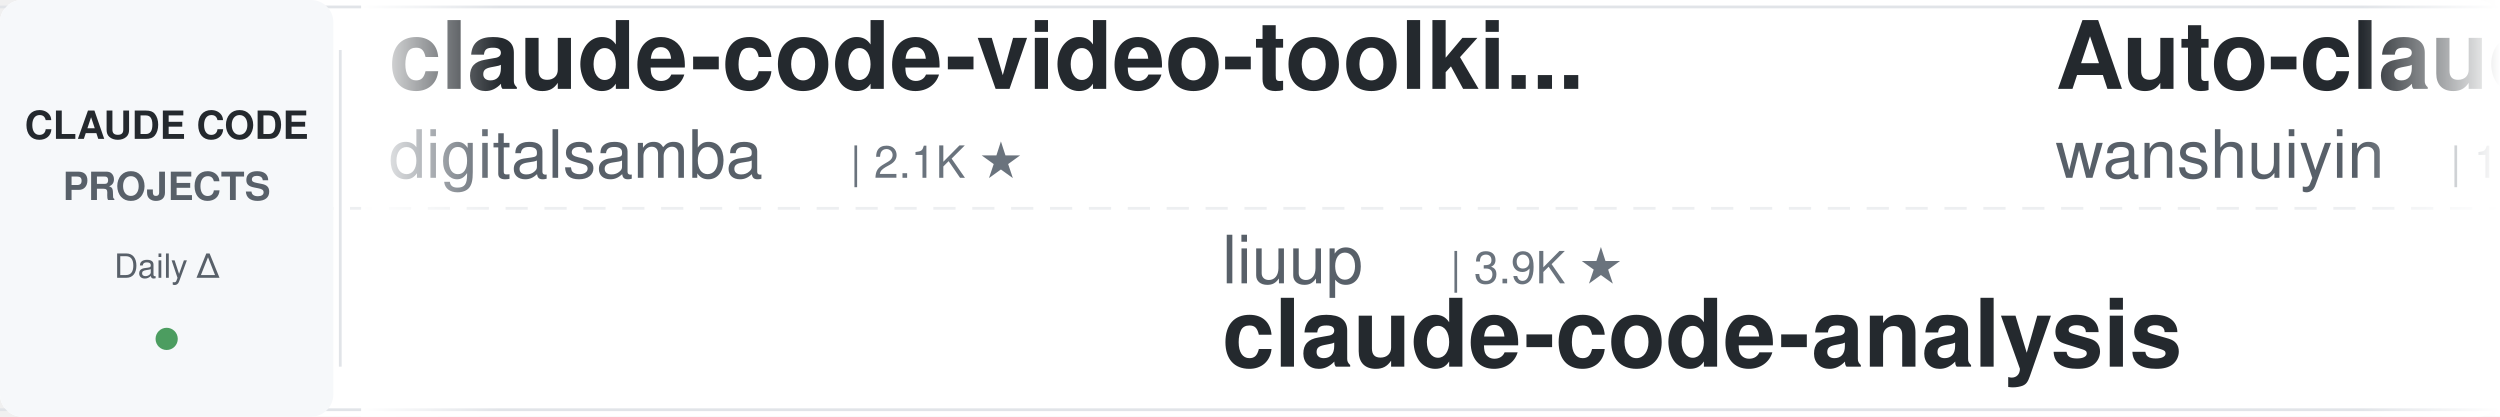
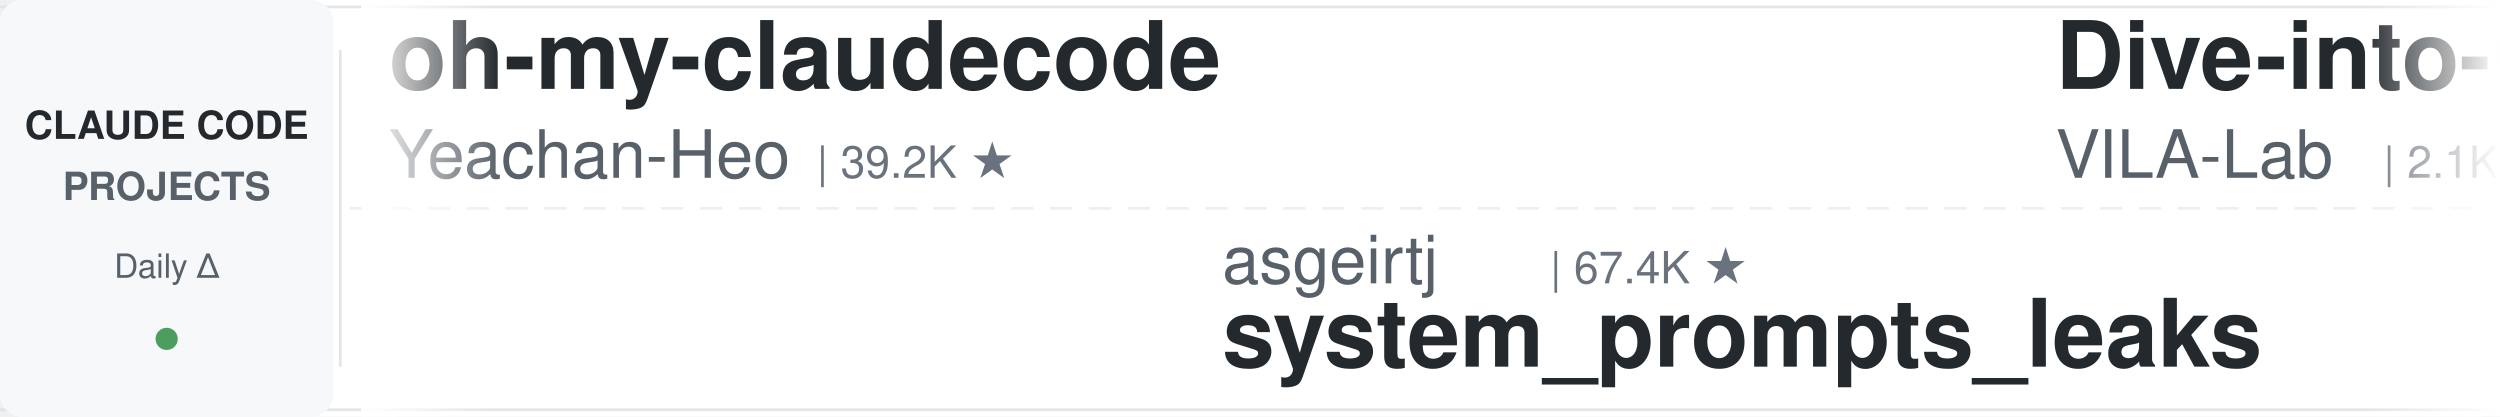
<svg xmlns="http://www.w3.org/2000/svg" width="900" height="150">
  <defs>
    <linearGradient id="leftFade" x1="0%" y1="0%" x2="100%" y2="0%">
      <stop offset="0%" style="stop-color:#ffffff;stop-opacity:1" />
      <stop offset="100%" style="stop-color:#ffffff;stop-opacity:0" />
    </linearGradient>
    <linearGradient id="rightFade" x1="0%" y1="0%" x2="100%" y2="0%">
      <stop offset="0%" style="stop-color:#ffffff;stop-opacity:0" />
      <stop offset="100%" style="stop-color:#ffffff;stop-opacity:1" />
    </linearGradient>
  </defs>
  <rect width="900" height="150" fill="#ffffff" rx="8" />
  <rect x="0" y="2" width="900" height="1" fill="#e1e4e8" />
  <rect x="0" y="147" width="900" height="1" fill="#e1e4e8" />
  <line x1="0" y1="75" x2="900" y2="75" stroke="#e1e4e8" stroke-width="1" stroke-dasharray="8 6" opacity="0.6" />
  <rect x="0" y="0" width="120" height="150" fill="#f6f8fa" rx="8" />
  <text x="60" y="50" font-family="-apple-system, BlinkMacSystemFont, 'Segoe UI', Helvetica, Arial, sans-serif" font-size="14" font-weight="600" fill="#24292e" text-anchor="middle">CLAUDE CODE</text>
  <text x="60" y="72" font-family="-apple-system, BlinkMacSystemFont, 'Segoe UI', Helvetica, Arial, sans-serif" font-size="14" font-weight="600" fill="#586069" text-anchor="middle">PROJECTS</text>
  <text x="60" y="100" font-family="-apple-system, BlinkMacSystemFont, 'Segoe UI', Helvetica, Arial, sans-serif" font-size="12" font-weight="500" fill="#586069" text-anchor="middle">Daily Δ</text>
  <circle cx="60" cy="122" r="4" fill="#22863a" opacity="0.8" />
  <rect x="122" y="18" width="1" height="114" fill="#e1e4e8" />
  <clipPath id="tickerClip">
    <rect x="130" y="0" width="770" height="150" />
  </clipPath>
  <g clip-path="url(#tickerClip)">
    <g id="tickerItems">
      <animateTransform attributeName="transform" attributeType="XML" type="translate" from="0 0" to="-3000 0" dur="54s" repeatCount="indefinite" />
      <g transform="translate(0, 0)">
-         <text x="140" y="32" font-family="-apple-system, BlinkMacSystemFont, 'Segoe UI', Helvetica, Arial, sans-serif" font-size="34" font-weight="600" fill="#24292e">claude-code-video-toolki...</text>
-         <text x="140" y="64" font-family="-apple-system, BlinkMacSystemFont, 'Segoe UI', Helvetica, Arial, sans-serif" font-size="24" font-weight="400" fill="#586069">digitalsamba</text>
-         <text x="306" y="64" font-family="-apple-system, BlinkMacSystemFont, 'Segoe UI', Helvetica, Arial, sans-serif" font-size="16" font-weight="500" fill="#6a737d">| 2.1K ★</text>
+         <text x="140" y="32" font-family="-apple-system, BlinkMacSystemFont, 'Segoe UI', Helvetica, Arial, sans-serif" font-size="34" font-weight="600" fill="#24292e">oh-my-claudecode</text>
+         <text x="140" y="64" font-family="-apple-system, BlinkMacSystemFont, 'Segoe UI', Helvetica, Arial, sans-serif" font-size="24" font-weight="400" fill="#586069">Yeachan-Heo</text>
+         <text x="294" y="64" font-family="-apple-system, BlinkMacSystemFont, 'Segoe UI', Helvetica, Arial, sans-serif" font-size="16" font-weight="500" fill="#6a737d">| 39.2K ★</text>
      </g>
      <g transform="translate(300, 0)">
+         <text x="140" y="102" font-family="-apple-system, BlinkMacSystemFont, 'Segoe UI', Helvetica, Arial, sans-serif" font-size="24" font-weight="400" fill="#586069">asgeirtj</text>
+         <text x="258" y="102" font-family="-apple-system, BlinkMacSystemFont, 'Segoe UI', Helvetica, Arial, sans-serif" font-size="16" font-weight="500" fill="#6a737d">| 67.4K ★</text>
+         <text x="140" y="132" font-family="-apple-system, BlinkMacSystemFont, 'Segoe UI', Helvetica, Arial, sans-serif" font-size="34" font-weight="600" fill="#24292e">system_prompts_leaks</text>
+       </g>
+       <g transform="translate(600, 0)">
+         <text x="140" y="32" font-family="-apple-system, BlinkMacSystemFont, 'Segoe UI', Helvetica, Arial, sans-serif" font-size="34" font-weight="600" fill="#24292e">Dive-into-Claude-Code</text>
+         <text x="140" y="64" font-family="-apple-system, BlinkMacSystemFont, 'Segoe UI', Helvetica, Arial, sans-serif" font-size="24" font-weight="400" fill="#586069">VILA-Lab</text>
+         <text x="258" y="64" font-family="-apple-system, BlinkMacSystemFont, 'Segoe UI', Helvetica, Arial, sans-serif" font-size="16" font-weight="500" fill="#6a737d">| 2.1K ★</text>
+       </g>
+       <g transform="translate(900, 0)">
+         <text x="140" y="102" font-family="-apple-system, BlinkMacSystemFont, 'Segoe UI', Helvetica, Arial, sans-serif" font-size="24" font-weight="400" fill="#586069">Piebald-AI</text>
+         <text x="282" y="102" font-family="-apple-system, BlinkMacSystemFont, 'Segoe UI', Helvetica, Arial, sans-serif" font-size="16" font-weight="500" fill="#6a737d">| 12.7K ★</text>
+         <text x="140" y="132" font-family="-apple-system, BlinkMacSystemFont, 'Segoe UI', Helvetica, Arial, sans-serif" font-size="34" font-weight="600" fill="#24292e">claude-code-system-promp...</text>
+       </g>
+       <g transform="translate(1200, 0)">
+         <text x="140" y="32" font-family="-apple-system, BlinkMacSystemFont, 'Segoe UI', Helvetica, Arial, sans-serif" font-size="34" font-weight="600" fill="#24292e">claude-code-hub</text>
+         <text x="140" y="64" font-family="-apple-system, BlinkMacSystemFont, 'Segoe UI', Helvetica, Arial, sans-serif" font-size="24" font-weight="400" fill="#586069">ding113</text>
+         <text x="246" y="64" font-family="-apple-system, BlinkMacSystemFont, 'Segoe UI', Helvetica, Arial, sans-serif" font-size="16" font-weight="500" fill="#6a737d">| 3.4K ★</text>
+       </g>
+       <g transform="translate(1500, 0)">
+         <text x="140" y="102" font-family="-apple-system, BlinkMacSystemFont, 'Segoe UI', Helvetica, Arial, sans-serif" font-size="24" font-weight="400" fill="#586069">shareAI-lab</text>
+         <text x="294" y="102" font-family="-apple-system, BlinkMacSystemFont, 'Segoe UI', Helvetica, Arial, sans-serif" font-size="16" font-weight="500" fill="#6a737d">| 77.0K ★</text>
+         <text x="140" y="132" font-family="-apple-system, BlinkMacSystemFont, 'Segoe UI', Helvetica, Arial, sans-serif" font-size="34" font-weight="600" fill="#24292e">learn-claude-code</text>
+       </g>
+       <g transform="translate(1800, 0)">
+         <text x="140" y="32" font-family="-apple-system, BlinkMacSystemFont, 'Segoe UI', Helvetica, Arial, sans-serif" font-size="34" font-weight="600" fill="#24292e">awesome-claude-code-suba...</text>
+         <text x="140" y="64" font-family="-apple-system, BlinkMacSystemFont, 'Segoe UI', Helvetica, Arial, sans-serif" font-size="24" font-weight="400" fill="#586069">VoltAgent</text>
+         <text x="270" y="64" font-family="-apple-system, BlinkMacSystemFont, 'Segoe UI', Helvetica, Arial, sans-serif" font-size="16" font-weight="500" fill="#6a737d">| 25.1K ★</text>
+       </g>
+       <g transform="translate(2100, 0)">
+         <text x="140" y="102" font-family="-apple-system, BlinkMacSystemFont, 'Segoe UI', Helvetica, Arial, sans-serif" font-size="24" font-weight="400" fill="#586069">anthropics</text>
+         <text x="282" y="102" font-family="-apple-system, BlinkMacSystemFont, 'Segoe UI', Helvetica, Arial, sans-serif" font-size="16" font-weight="500" fill="#6a737d">| 6.2K ★</text>
+         <text x="140" y="132" font-family="-apple-system, BlinkMacSystemFont, 'Segoe UI', Helvetica, Arial, sans-serif" font-size="34" font-weight="600" fill="#24292e">claude-code-security-rev...</text>
+       </g>
+       <g transform="translate(2400, 0)">
+         <text x="140" y="32" font-family="-apple-system, BlinkMacSystemFont, 'Segoe UI', Helvetica, Arial, sans-serif" font-size="34" font-weight="600" fill="#24292e">claude-code-local</text>
+         <text x="140" y="64" font-family="-apple-system, BlinkMacSystemFont, 'Segoe UI', Helvetica, Arial, sans-serif" font-size="24" font-weight="400" fill="#586069">nicedreamzapp</text>
+         <text x="318" y="64" font-family="-apple-system, BlinkMacSystemFont, 'Segoe UI', Helvetica, Arial, sans-serif" font-size="16" font-weight="500" fill="#6a737d">| 3.3K ★</text>
+       </g>
+       <g transform="translate(2700, 0)">
        <text x="140" y="102" font-family="-apple-system, BlinkMacSystemFont, 'Segoe UI', Helvetica, Arial, sans-serif" font-size="24" font-weight="400" fill="#586069">liuup</text>
        <text x="222" y="102" font-family="-apple-system, BlinkMacSystemFont, 'Segoe UI', Helvetica, Arial, sans-serif" font-size="16" font-weight="500" fill="#6a737d">| 3.9K ★</text>
        <text x="140" y="132" font-family="-apple-system, BlinkMacSystemFont, 'Segoe UI', Helvetica, Arial, sans-serif" font-size="34" font-weight="600" fill="#24292e">claude-code-analysis</text>
      </g>
-       <g transform="translate(600, 0)">
-         <text x="140" y="32" font-family="-apple-system, BlinkMacSystemFont, 'Segoe UI', Helvetica, Arial, sans-serif" font-size="34" font-weight="600" fill="#24292e">Auto-claude-code-researc...</text>
-         <text x="140" y="64" font-family="-apple-system, BlinkMacSystemFont, 'Segoe UI', Helvetica, Arial, sans-serif" font-size="24" font-weight="400" fill="#586069">wanshuiyin</text>
-         <text x="282" y="64" font-family="-apple-system, BlinkMacSystemFont, 'Segoe UI', Helvetica, Arial, sans-serif" font-size="16" font-weight="500" fill="#6a737d">| 16.2K ★</text>
-       </g>
-       <g transform="translate(900, 0)">
-         <text x="140" y="102" font-family="-apple-system, BlinkMacSystemFont, 'Segoe UI', Helvetica, Arial, sans-serif" font-size="24" font-weight="400" fill="#586069">lorryjovens-hub</text>
-         <text x="342" y="102" font-family="-apple-system, BlinkMacSystemFont, 'Segoe UI', Helvetica, Arial, sans-serif" font-size="16" font-weight="500" fill="#6a737d">| 1.7K ★</text>
-         <text x="140" y="132" font-family="-apple-system, BlinkMacSystemFont, 'Segoe UI', Helvetica, Arial, sans-serif" font-size="34" font-weight="600" fill="#24292e">claude-code-rust</text>
-       </g>
-       <g transform="translate(1200, 0)">
-         <text x="140" y="32" font-family="-apple-system, BlinkMacSystemFont, 'Segoe UI', Helvetica, Arial, sans-serif" font-size="34" font-weight="600" fill="#24292e">claude-code-source</text>
-         <text x="140" y="64" font-family="-apple-system, BlinkMacSystemFont, 'Segoe UI', Helvetica, Arial, sans-serif" font-size="24" font-weight="400" fill="#586069">JrCx7scC</text>
-         <text x="258" y="64" font-family="-apple-system, BlinkMacSystemFont, 'Segoe UI', Helvetica, Arial, sans-serif" font-size="16" font-weight="500" fill="#6a737d">| 376 ★</text>
-       </g>
-       <g transform="translate(1500, 0)">
-         <text x="140" y="102" font-family="-apple-system, BlinkMacSystemFont, 'Segoe UI', Helvetica, Arial, sans-serif" font-size="24" font-weight="400" fill="#586069">fuergaosi233</text>
-         <text x="306" y="102" font-family="-apple-system, BlinkMacSystemFont, 'Segoe UI', Helvetica, Arial, sans-serif" font-size="16" font-weight="500" fill="#6a737d">| 2.8K ★</text>
-         <text x="140" y="132" font-family="-apple-system, BlinkMacSystemFont, 'Segoe UI', Helvetica, Arial, sans-serif" font-size="34" font-weight="600" fill="#24292e">claude-code-proxy</text>
-       </g>
-       <g transform="translate(1800, 0)">
-         <text x="140" y="32" font-family="-apple-system, BlinkMacSystemFont, 'Segoe UI', Helvetica, Arial, sans-serif" font-size="34" font-weight="600" fill="#24292e">learn-claude-code</text>
-         <text x="140" y="64" font-family="-apple-system, BlinkMacSystemFont, 'Segoe UI', Helvetica, Arial, sans-serif" font-size="24" font-weight="400" fill="#586069">shareAI-lab</text>
-         <text x="294" y="64" font-family="-apple-system, BlinkMacSystemFont, 'Segoe UI', Helvetica, Arial, sans-serif" font-size="16" font-weight="500" fill="#6a737d">| 77.0K ★</text>
-       </g>
-       <g transform="translate(2100, 0)">
-         <text x="140" y="102" font-family="-apple-system, BlinkMacSystemFont, 'Segoe UI', Helvetica, Arial, sans-serif" font-size="24" font-weight="400" fill="#586069">Alishahryar1</text>
-         <text x="306" y="102" font-family="-apple-system, BlinkMacSystemFont, 'Segoe UI', Helvetica, Arial, sans-serif" font-size="16" font-weight="500" fill="#6a737d">| 55.2K ★</text>
-         <text x="140" y="132" font-family="-apple-system, BlinkMacSystemFont, 'Segoe UI', Helvetica, Arial, sans-serif" font-size="34" font-weight="600" fill="#24292e">free-claude-code</text>
-       </g>
-       <g transform="translate(2400, 0)">
-         <text x="140" y="32" font-family="-apple-system, BlinkMacSystemFont, 'Segoe UI', Helvetica, Arial, sans-serif" font-size="34" font-weight="600" fill="#24292e">claude-code-harness</text>
-         <text x="140" y="64" font-family="-apple-system, BlinkMacSystemFont, 'Segoe UI', Helvetica, Arial, sans-serif" font-size="24" font-weight="400" fill="#586069">Chachamaru127</text>
-         <text x="318" y="64" font-family="-apple-system, BlinkMacSystemFont, 'Segoe UI', Helvetica, Arial, sans-serif" font-size="16" font-weight="500" fill="#6a737d">| 3.1K ★</text>
-       </g>
-       <g transform="translate(2700, 0)">
-         <text x="140" y="102" font-family="-apple-system, BlinkMacSystemFont, 'Segoe UI', Helvetica, Arial, sans-serif" font-size="24" font-weight="400" fill="#586069">frankbria</text>
-         <text x="270" y="102" font-family="-apple-system, BlinkMacSystemFont, 'Segoe UI', Helvetica, Arial, sans-serif" font-size="16" font-weight="500" fill="#6a737d">| 9.6K ★</text>
-         <text x="140" y="132" font-family="-apple-system, BlinkMacSystemFont, 'Segoe UI', Helvetica, Arial, sans-serif" font-size="34" font-weight="600" fill="#24292e">ralph-claude-code</text>
-       </g>
      <g transform="translate(3000, 0)">
-         <text x="140" y="32" font-family="-apple-system, BlinkMacSystemFont, 'Segoe UI', Helvetica, Arial, sans-serif" font-size="34" font-weight="600" fill="#24292e">claude-code-video-toolki...</text>
-         <text x="140" y="64" font-family="-apple-system, BlinkMacSystemFont, 'Segoe UI', Helvetica, Arial, sans-serif" font-size="24" font-weight="400" fill="#586069">digitalsamba</text>
-         <text x="306" y="64" font-family="-apple-system, BlinkMacSystemFont, 'Segoe UI', Helvetica, Arial, sans-serif" font-size="16" font-weight="500" fill="#6a737d">| 2.1K ★</text>
+         <text x="140" y="32" font-family="-apple-system, BlinkMacSystemFont, 'Segoe UI', Helvetica, Arial, sans-serif" font-size="34" font-weight="600" fill="#24292e">oh-my-claudecode</text>
+         <text x="140" y="64" font-family="-apple-system, BlinkMacSystemFont, 'Segoe UI', Helvetica, Arial, sans-serif" font-size="24" font-weight="400" fill="#586069">Yeachan-Heo</text>
+         <text x="294" y="64" font-family="-apple-system, BlinkMacSystemFont, 'Segoe UI', Helvetica, Arial, sans-serif" font-size="16" font-weight="500" fill="#6a737d">| 39.2K ★</text>
      </g>
      <g transform="translate(3300, 0)">
-         <text x="140" y="102" font-family="-apple-system, BlinkMacSystemFont, 'Segoe UI', Helvetica, Arial, sans-serif" font-size="24" font-weight="400" fill="#586069">liuup</text>
-         <text x="222" y="102" font-family="-apple-system, BlinkMacSystemFont, 'Segoe UI', Helvetica, Arial, sans-serif" font-size="16" font-weight="500" fill="#6a737d">| 3.9K ★</text>
-         <text x="140" y="132" font-family="-apple-system, BlinkMacSystemFont, 'Segoe UI', Helvetica, Arial, sans-serif" font-size="34" font-weight="600" fill="#24292e">claude-code-analysis</text>
+         <text x="140" y="102" font-family="-apple-system, BlinkMacSystemFont, 'Segoe UI', Helvetica, Arial, sans-serif" font-size="24" font-weight="400" fill="#586069">asgeirtj</text>
+         <text x="258" y="102" font-family="-apple-system, BlinkMacSystemFont, 'Segoe UI', Helvetica, Arial, sans-serif" font-size="16" font-weight="500" fill="#6a737d">| 67.4K ★</text>
+         <text x="140" y="132" font-family="-apple-system, BlinkMacSystemFont, 'Segoe UI', Helvetica, Arial, sans-serif" font-size="34" font-weight="600" fill="#24292e">system_prompts_leaks</text>
      </g>
      <g transform="translate(3600, 0)">
-         <text x="140" y="32" font-family="-apple-system, BlinkMacSystemFont, 'Segoe UI', Helvetica, Arial, sans-serif" font-size="34" font-weight="600" fill="#24292e">Auto-claude-code-researc...</text>
-         <text x="140" y="64" font-family="-apple-system, BlinkMacSystemFont, 'Segoe UI', Helvetica, Arial, sans-serif" font-size="24" font-weight="400" fill="#586069">wanshuiyin</text>
-         <text x="282" y="64" font-family="-apple-system, BlinkMacSystemFont, 'Segoe UI', Helvetica, Arial, sans-serif" font-size="16" font-weight="500" fill="#6a737d">| 16.2K ★</text>
+         <text x="140" y="32" font-family="-apple-system, BlinkMacSystemFont, 'Segoe UI', Helvetica, Arial, sans-serif" font-size="34" font-weight="600" fill="#24292e">Dive-into-Claude-Code</text>
+         <text x="140" y="64" font-family="-apple-system, BlinkMacSystemFont, 'Segoe UI', Helvetica, Arial, sans-serif" font-size="24" font-weight="400" fill="#586069">VILA-Lab</text>
+         <text x="258" y="64" font-family="-apple-system, BlinkMacSystemFont, 'Segoe UI', Helvetica, Arial, sans-serif" font-size="16" font-weight="500" fill="#6a737d">| 2.1K ★</text>
      </g>
      <g transform="translate(3900, 0)">
-         <text x="140" y="102" font-family="-apple-system, BlinkMacSystemFont, 'Segoe UI', Helvetica, Arial, sans-serif" font-size="24" font-weight="400" fill="#586069">lorryjovens-hub</text>
-         <text x="342" y="102" font-family="-apple-system, BlinkMacSystemFont, 'Segoe UI', Helvetica, Arial, sans-serif" font-size="16" font-weight="500" fill="#6a737d">| 1.7K ★</text>
-         <text x="140" y="132" font-family="-apple-system, BlinkMacSystemFont, 'Segoe UI', Helvetica, Arial, sans-serif" font-size="34" font-weight="600" fill="#24292e">claude-code-rust</text>
+         <text x="140" y="102" font-family="-apple-system, BlinkMacSystemFont, 'Segoe UI', Helvetica, Arial, sans-serif" font-size="24" font-weight="400" fill="#586069">Piebald-AI</text>
+         <text x="282" y="102" font-family="-apple-system, BlinkMacSystemFont, 'Segoe UI', Helvetica, Arial, sans-serif" font-size="16" font-weight="500" fill="#6a737d">| 12.7K ★</text>
+         <text x="140" y="132" font-family="-apple-system, BlinkMacSystemFont, 'Segoe UI', Helvetica, Arial, sans-serif" font-size="34" font-weight="600" fill="#24292e">claude-code-system-promp...</text>
      </g>
    </g>
  </g>
  <rect x="130" y="0" width="50" height="150" fill="url(#leftFade)" />
  <rect x="850" y="0" width="50" height="150" fill="url(#rightFade)" />
</svg>
